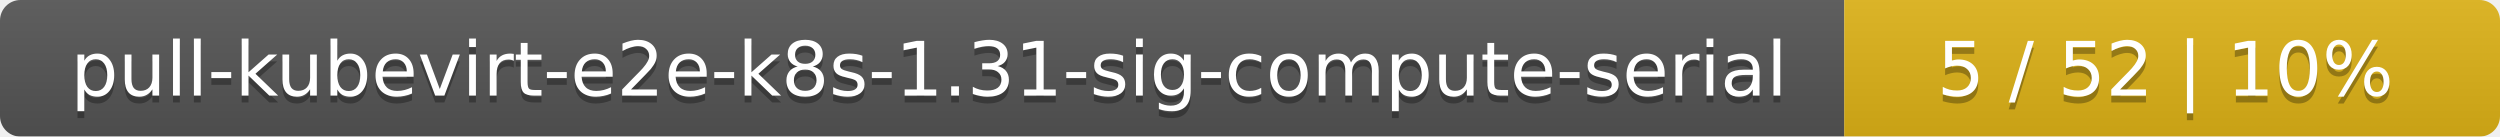
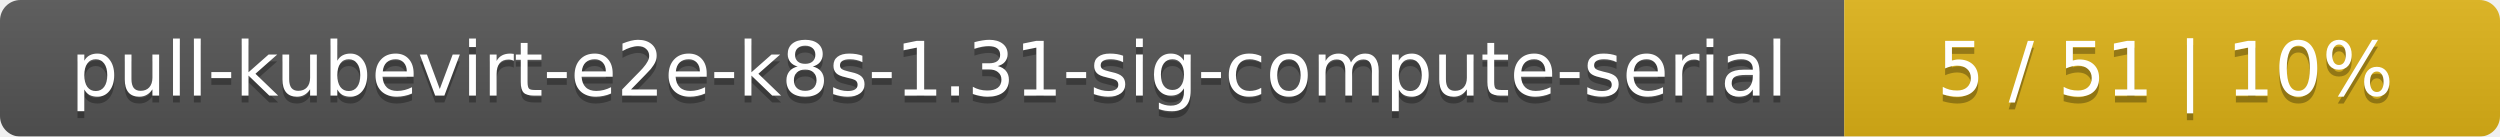
<svg xmlns="http://www.w3.org/2000/svg" width="366" height="20">
  <linearGradient id="smooth" x2="0" y2="100%">
    <stop offset="0" stop-color="#bbb" stop-opacity=".1" />
    <stop offset="1" stop-opacity=".1" />
  </linearGradient>
  <mask id="round">
    <rect width="366" height="20" rx="3" fill="#fff" />
  </mask>
  <g mask="url(#round)">
    <rect width="270" height="20" fill="#555" />
    <rect x="270" width="96" height="20" fill="#dfb317" />
    <rect width="366" height="20" fill="url(#smooth)" />
  </g>
  <g fill="#fff" text-anchor="middle" font-family="DejaVu Sans,Verdana,Geneva,sans-serif" font-size="11">
    <text x="136" y="15" fill="#010101" fill-opacity=".3">pull-kubevirt-e2e-k8s-1.31-sig-compute-serial</text>
    <text x="136" y="14">pull-kubevirt-e2e-k8s-1.31-sig-compute-serial</text>
-     <text x="317" y="15" fill="#010101" fill-opacity=".3">5 / 52    |    10%</text>
-     <text x="317" y="14">5 / 52    |    10%</text>
+     <text x="317" y="15" fill="#010101" fill-opacity=".3">5 / 51    |    10%</text>
+     <text x="317" y="14">5 / 51    |    10%</text>
  </g>
</svg>
